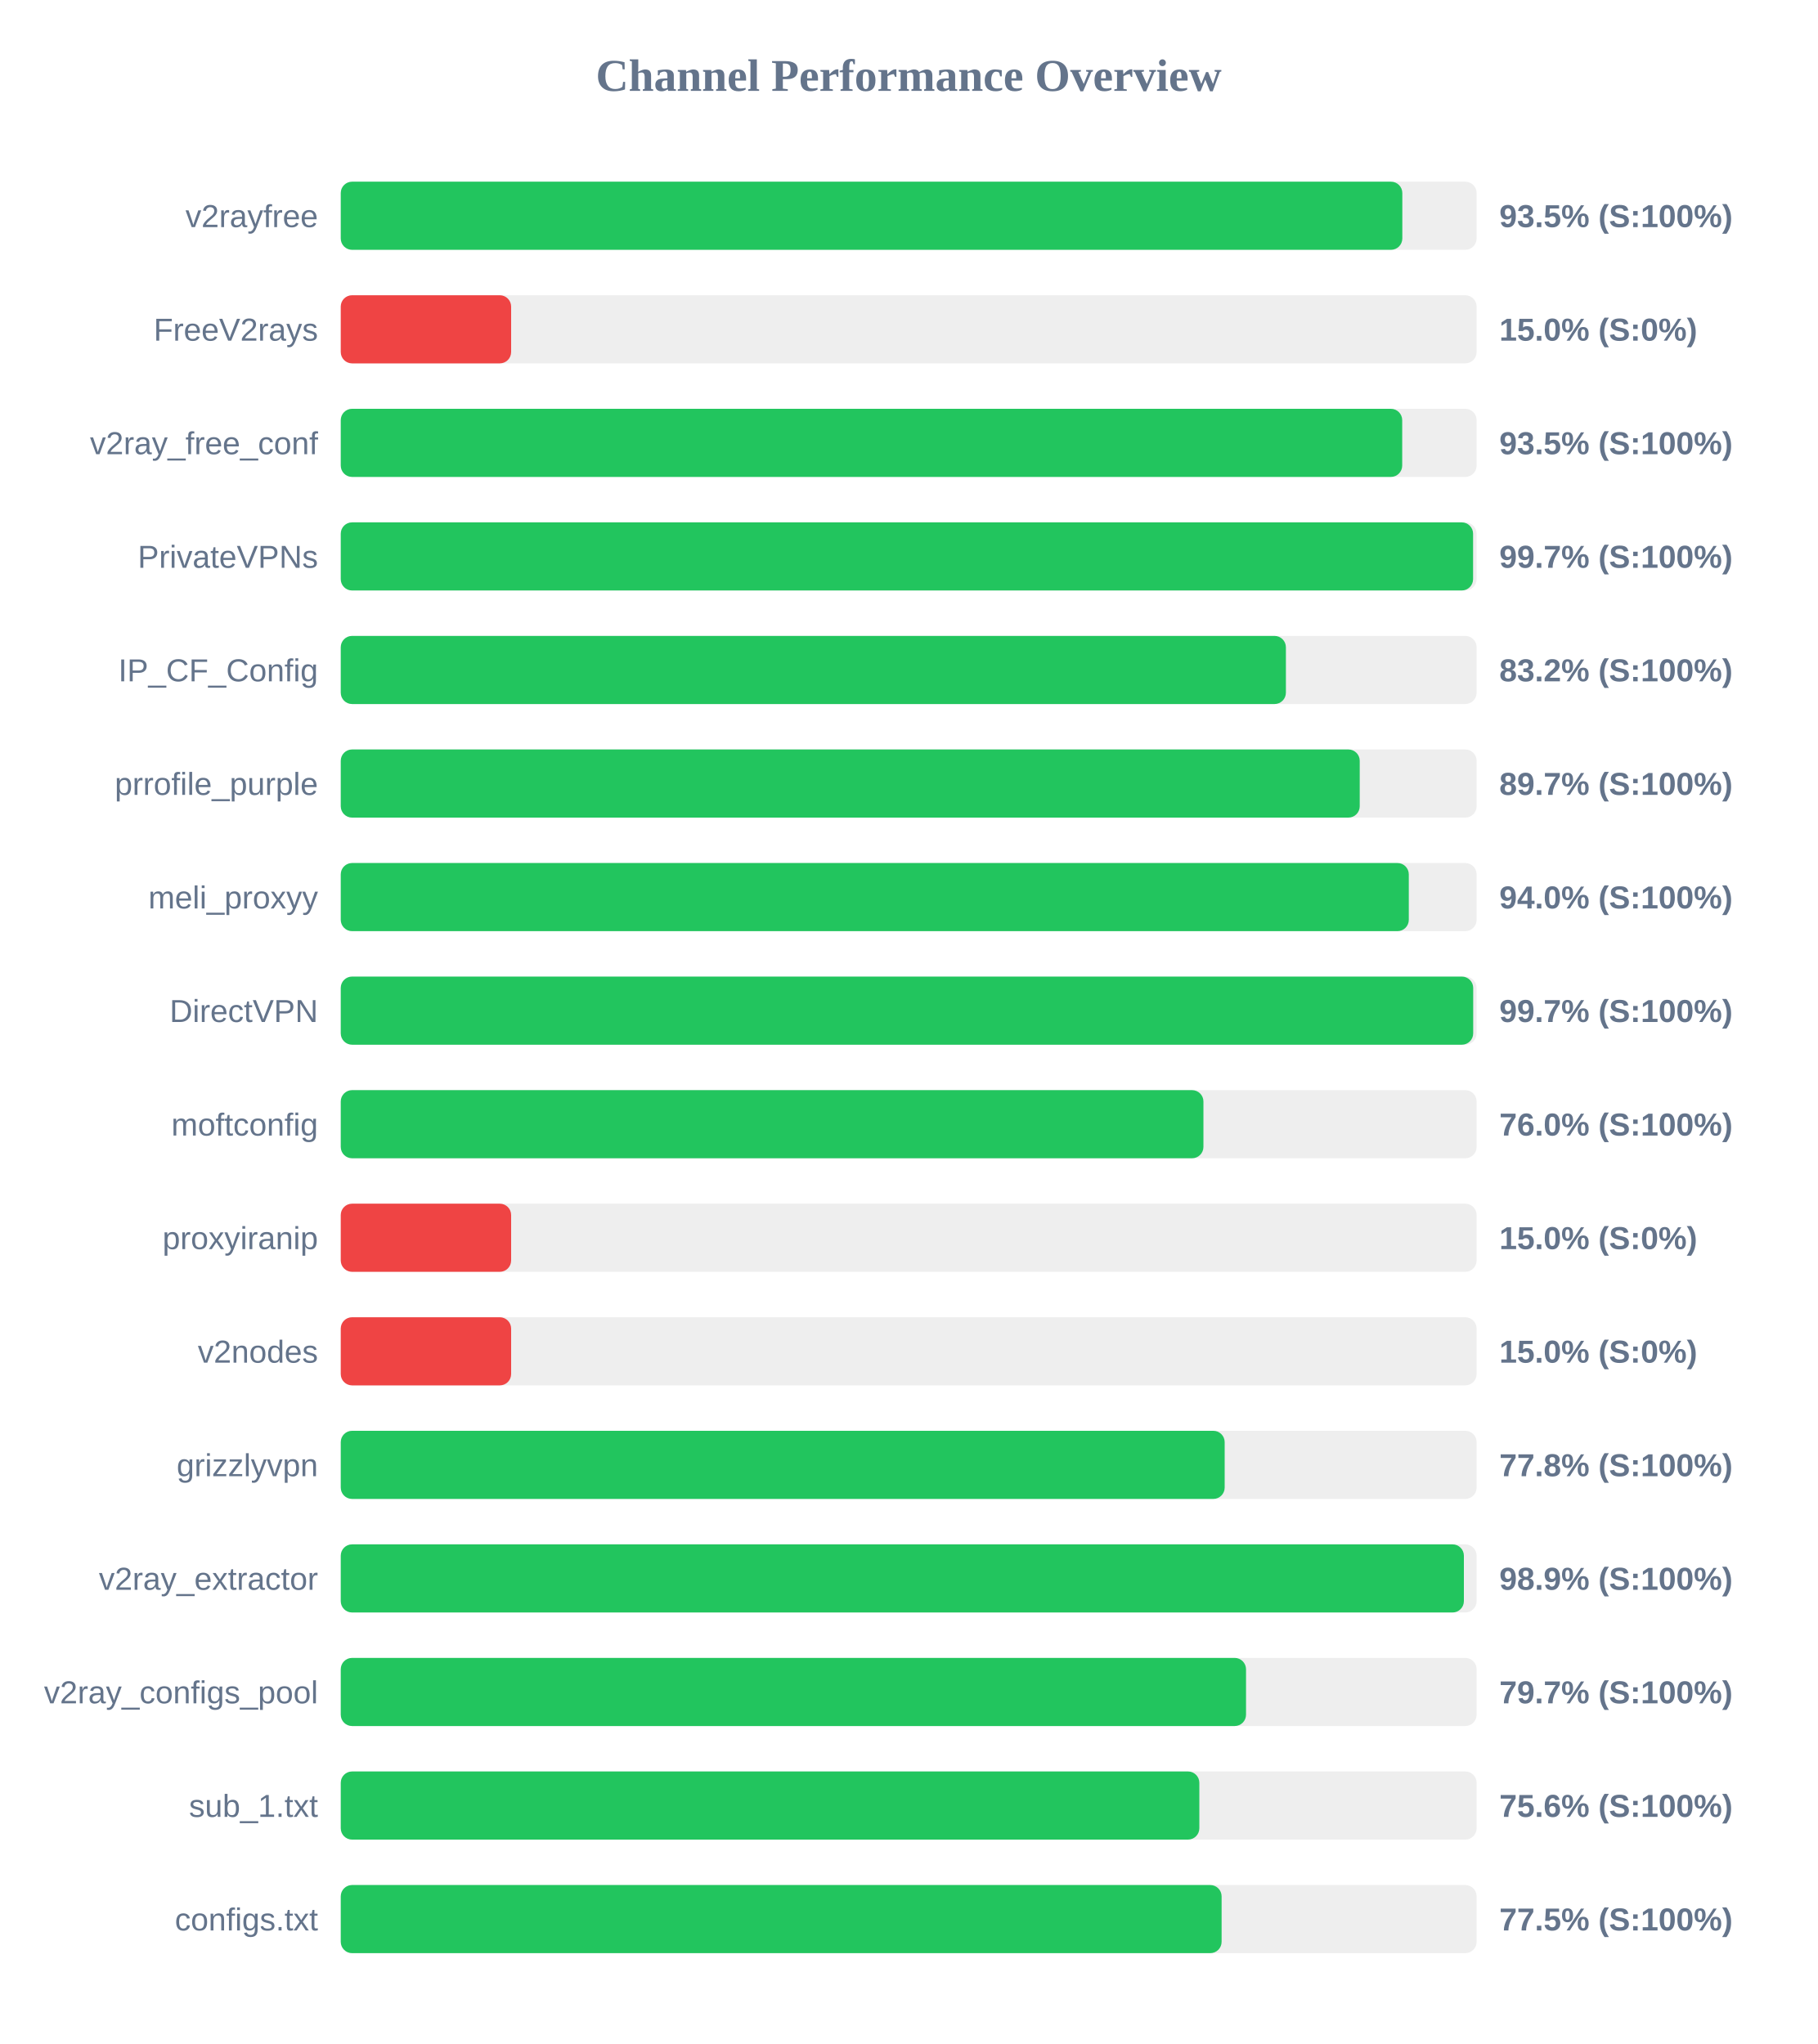
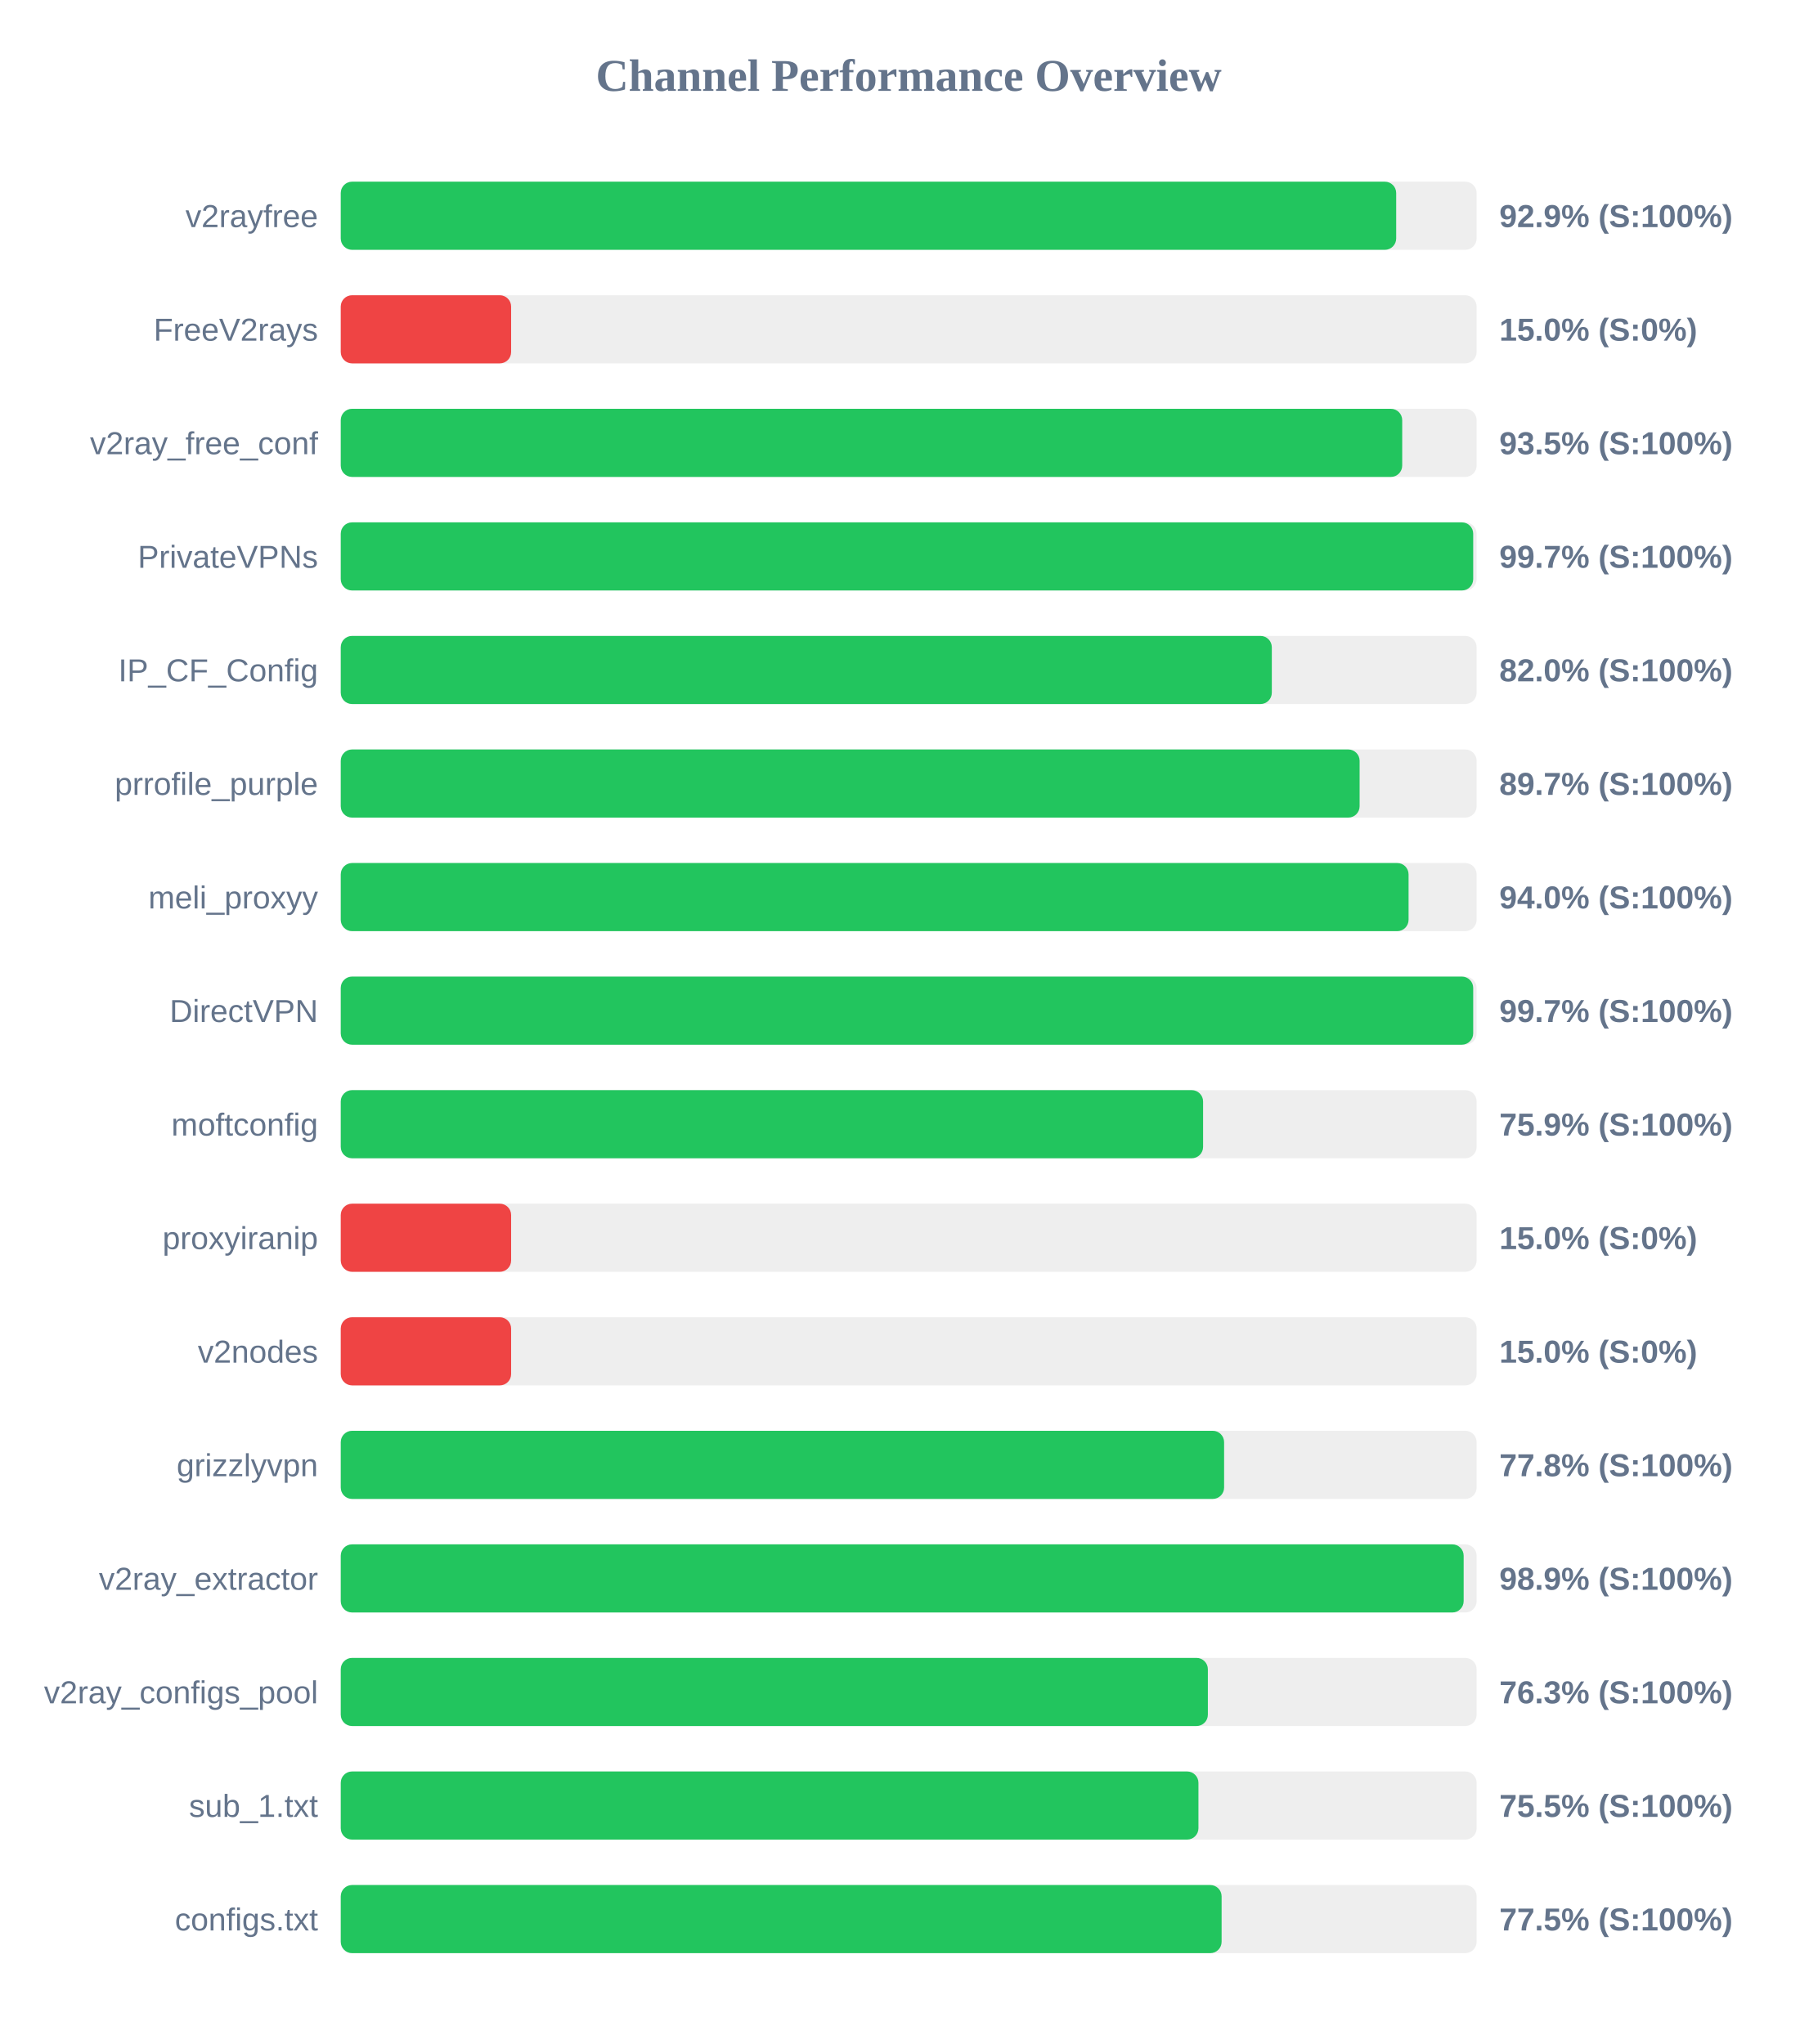
<svg xmlns="http://www.w3.org/2000/svg" width="800" height="900" version="1.1">
  <style>
        .row { font: 14px Arial; fill: #64748b; }
        .score { font: bold 14px Arial; fill: #64748b; }
    </style>
  <text x="400" y="40" text-anchor="middle" font-size="20px" font-weight="bold" fill="#64748b">Channel Performance Overview</text>
  <rect x="150" y="80" width="500" height="30" fill="#eee" rx="5" />
-   <rect x="150" y="80" width="467.3" height="30" fill="#22c55e" rx="5" />
+   <rect x="150" y="80" width="464.6" height="30" fill="#22c55e" rx="5" />
  <text x="140" y="100" text-anchor="end" class="row">v2rayfree</text>
-   <text x="660" y="100" text-anchor="start" class="score">93.5% (S:100%)</text>
+   <text x="660" y="100" text-anchor="start" class="score">92.9% (S:100%)</text>
  <rect x="150" y="130" width="500" height="30" fill="#eee" rx="5" />
  <rect x="150" y="130" width="75.0" height="30" fill="#ef4444" rx="5" />
  <text x="140" y="150" text-anchor="end" class="row">FreeV2rays</text>
  <text x="660" y="150" text-anchor="start" class="score">15.0% (S:0%)</text>
  <rect x="150" y="180" width="500" height="30" fill="#eee" rx="5" />
  <rect x="150" y="180" width="467.25" height="30" fill="#22c55e" rx="5" />
  <text x="140" y="200" text-anchor="end" class="row">v2ray_free_conf</text>
  <text x="660" y="200" text-anchor="start" class="score">93.5% (S:100%)</text>
  <rect x="150" y="230" width="500" height="30" fill="#eee" rx="5" />
-   <rect x="150" y="230" width="498.45" height="30" fill="#22c55e" rx="5" />
+   <rect x="150" y="230" width="498.5" height="30" fill="#22c55e" rx="5" />
  <text x="140" y="250" text-anchor="end" class="row">PrivateVPNs</text>
  <text x="660" y="250" text-anchor="start" class="score">99.7% (S:100%)</text>
  <rect x="150" y="280" width="500" height="30" fill="#eee" rx="5" />
-   <rect x="150" y="280" width="416.05" height="30" fill="#22c55e" rx="5" />
+   <rect x="150" y="280" width="409.85" height="30" fill="#22c55e" rx="5" />
  <text x="140" y="300" text-anchor="end" class="row">IP_CF_Config</text>
-   <text x="660" y="300" text-anchor="start" class="score">83.2% (S:100%)</text>
+   <text x="660" y="300" text-anchor="start" class="score">82.0% (S:100%)</text>
  <rect x="150" y="330" width="500" height="30" fill="#eee" rx="5" />
-   <rect x="150" y="330" width="448.55" height="30" fill="#22c55e" rx="5" />
+   <rect x="150" y="330" width="448.5" height="30" fill="#22c55e" rx="5" />
  <text x="140" y="350" text-anchor="end" class="row">prrofile_purple</text>
  <text x="660" y="350" text-anchor="start" class="score">89.7% (S:100%)</text>
  <rect x="150" y="380" width="500" height="30" fill="#eee" rx="5" />
-   <rect x="150" y="380" width="470.15" height="30" fill="#22c55e" rx="5" />
+   <rect x="150" y="380" width="470.05" height="30" fill="#22c55e" rx="5" />
  <text x="140" y="400" text-anchor="end" class="row">meli_proxyy</text>
  <text x="660" y="400" text-anchor="start" class="score">94.0% (S:100%)</text>
  <rect x="150" y="430" width="500" height="30" fill="#eee" rx="5" />
  <rect x="150" y="430" width="498.5" height="30" fill="#22c55e" rx="5" />
  <text x="140" y="450" text-anchor="end" class="row">DirectVPN</text>
  <text x="660" y="450" text-anchor="start" class="score">99.7% (S:100%)</text>
  <rect x="150" y="480" width="500" height="30" fill="#eee" rx="5" />
-   <rect x="150" y="480" width="379.75" height="30" fill="#22c55e" rx="5" />
+   <rect x="150" y="480" width="379.6" height="30" fill="#22c55e" rx="5" />
  <text x="140" y="500" text-anchor="end" class="row">moftconfig</text>
-   <text x="660" y="500" text-anchor="start" class="score">76.0% (S:100%)</text>
+   <text x="660" y="500" text-anchor="start" class="score">75.9% (S:100%)</text>
  <rect x="150" y="530" width="500" height="30" fill="#eee" rx="5" />
  <rect x="150" y="530" width="75.0" height="30" fill="#ef4444" rx="5" />
  <text x="140" y="550" text-anchor="end" class="row">proxyiranip</text>
  <text x="660" y="550" text-anchor="start" class="score">15.0% (S:0%)</text>
  <rect x="150" y="580" width="500" height="30" fill="#eee" rx="5" />
  <rect x="150" y="580" width="75.0" height="30" fill="#ef4444" rx="5" />
  <text x="140" y="600" text-anchor="end" class="row">v2nodes</text>
  <text x="660" y="600" text-anchor="start" class="score">15.0% (S:0%)</text>
  <rect x="150" y="630" width="500" height="30" fill="#eee" rx="5" />
-   <rect x="150" y="630" width="389.1" height="30" fill="#22c55e" rx="5" />
+   <rect x="150" y="630" width="388.85" height="30" fill="#22c55e" rx="5" />
  <text x="140" y="650" text-anchor="end" class="row">grizzlyvpn</text>
  <text x="660" y="650" text-anchor="start" class="score">77.8% (S:100%)</text>
  <rect x="150" y="680" width="500" height="30" fill="#eee" rx="5" />
-   <rect x="150" y="680" width="494.4" height="30" fill="#22c55e" rx="5" />
+   <rect x="150" y="680" width="494.3" height="30" fill="#22c55e" rx="5" />
  <text x="140" y="700" text-anchor="end" class="row">v2ray_extractor</text>
  <text x="660" y="700" text-anchor="start" class="score">98.9% (S:100%)</text>
  <rect x="150" y="730" width="500" height="30" fill="#eee" rx="5" />
-   <rect x="150" y="730" width="398.5" height="30" fill="#22c55e" rx="5" />
+   <rect x="150" y="730" width="381.7" height="30" fill="#22c55e" rx="5" />
  <text x="140" y="750" text-anchor="end" class="row">v2ray_configs_pool</text>
-   <text x="660" y="750" text-anchor="start" class="score">79.7% (S:100%)</text>
+   <text x="660" y="750" text-anchor="start" class="score">76.3% (S:100%)</text>
  <rect x="150" y="780" width="500" height="30" fill="#eee" rx="5" />
-   <rect x="150" y="780" width="377.95" height="30" fill="#22c55e" rx="5" />
+   <rect x="150" y="780" width="377.55" height="30" fill="#22c55e" rx="5" />
  <text x="140" y="800" text-anchor="end" class="row">sub_1.txt</text>
-   <text x="660" y="800" text-anchor="start" class="score">75.6% (S:100%)</text>
+   <text x="660" y="800" text-anchor="start" class="score">75.5% (S:100%)</text>
  <rect x="150" y="830" width="500" height="30" fill="#eee" rx="5" />
  <rect x="150" y="830" width="387.75" height="30" fill="#22c55e" rx="5" />
  <text x="140" y="850" text-anchor="end" class="row">configs.txt</text>
  <text x="660" y="850" text-anchor="start" class="score">77.5% (S:100%)</text>
</svg>
